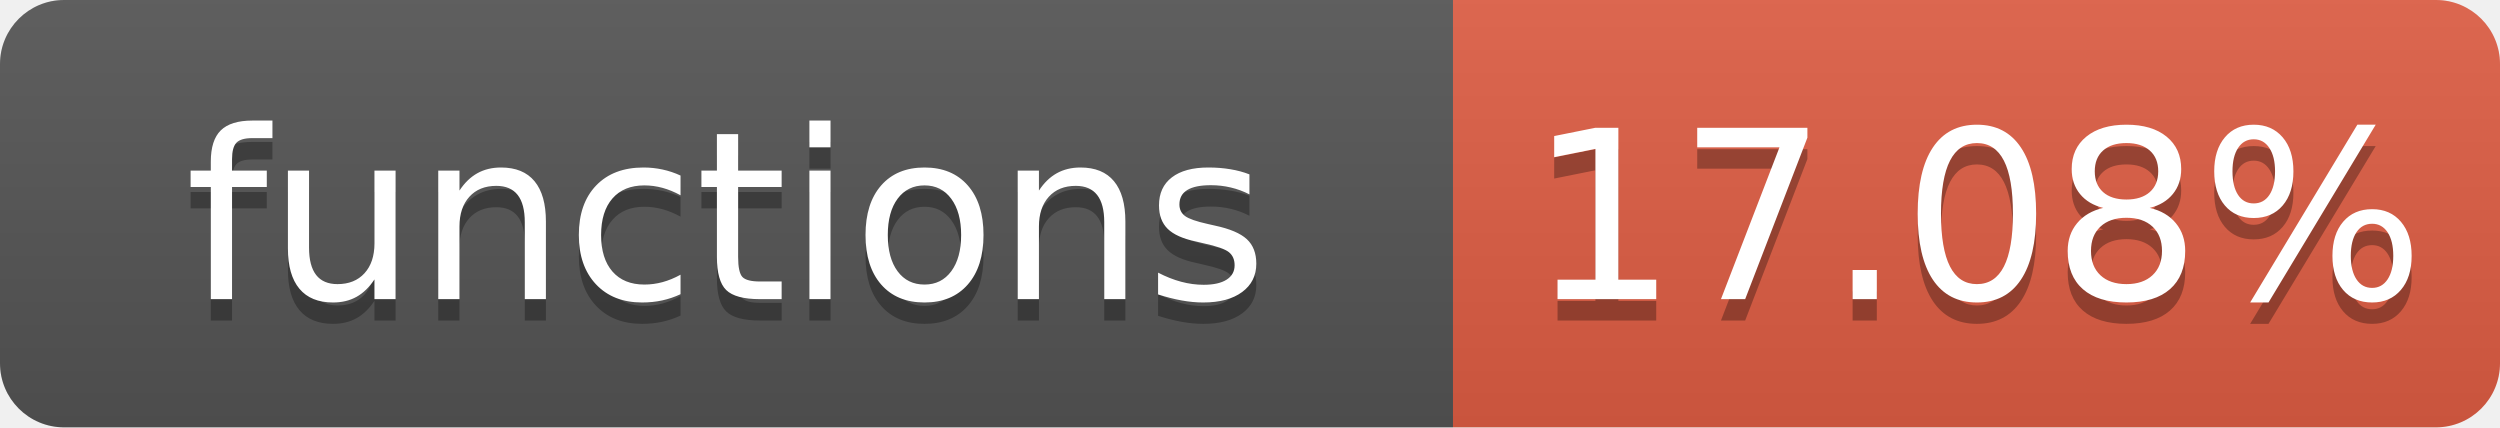
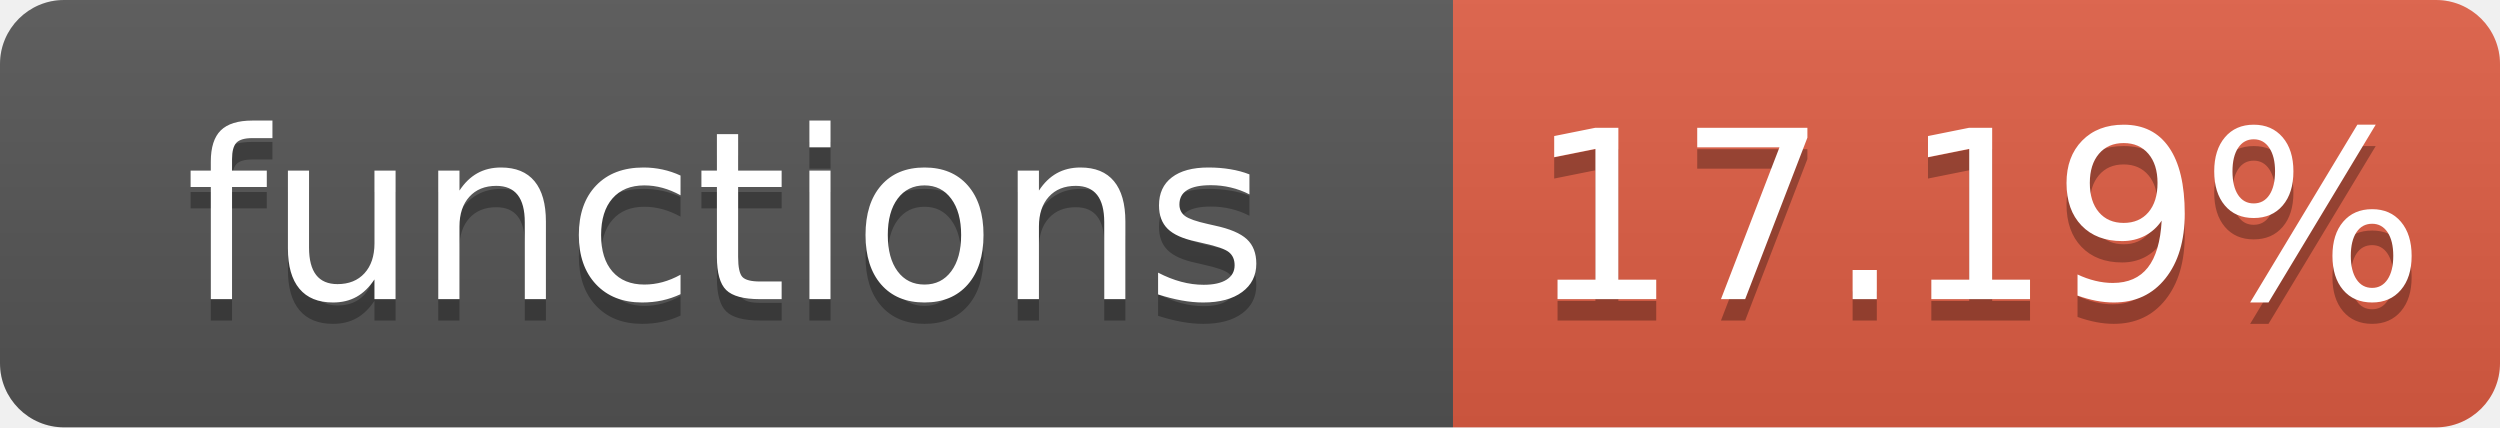
- <svg xmlns="http://www.w3.org/2000/svg" width="117" height="20" role="img" aria-label="functions: 17.08%">
+ <svg xmlns="http://www.w3.org/2000/svg" width="117" height="20" role="img" aria-label="functions: 17.19%">
  <linearGradient id="s" x2="0" y2="100%">
    <stop offset="0" stop-color="#bbb" stop-opacity=".1" />
    <stop offset="1" stop-opacity=".1" />
  </linearGradient>
  <clipPath id="r">
    <rect width="117" height="20" rx="3" fill="#fff" />
  </clipPath>
  <g clip-path="url(#r)">
    <rect width="68" height="20" fill="#555" />
    <rect x="68" width="49" height="20" fill="#e05d44" />
    <rect width="117" height="20" fill="url(#s)" />
  </g>
  <g fill="#fff" text-anchor="middle" font-family="Verdana,Geneva,DejaVu Sans,sans-serif" font-size="110" text-rendering="geometricPrecision">
    <text aria-hidden="true" x="340" y="150" fill="#010101" fill-opacity=".3" transform="scale(.1)" textLength="580">functions</text>
    <text x="340" y="140" transform="scale(.1)" textLength="580">functions</text>
-     <text aria-hidden="true" x="925" y="150" fill="#010101" fill-opacity=".3" transform="scale(.1)" textLength="390">17.08%</text>
-     <text x="925" y="140" transform="scale(.1)" textLength="390">17.08%</text>
+     <text aria-hidden="true" x="925" y="150" fill="#010101" fill-opacity=".3" transform="scale(.1)" textLength="390">17.19%</text>
+     <text x="925" y="140" transform="scale(.1)" textLength="390">17.19%</text>
  </g>
</svg>
